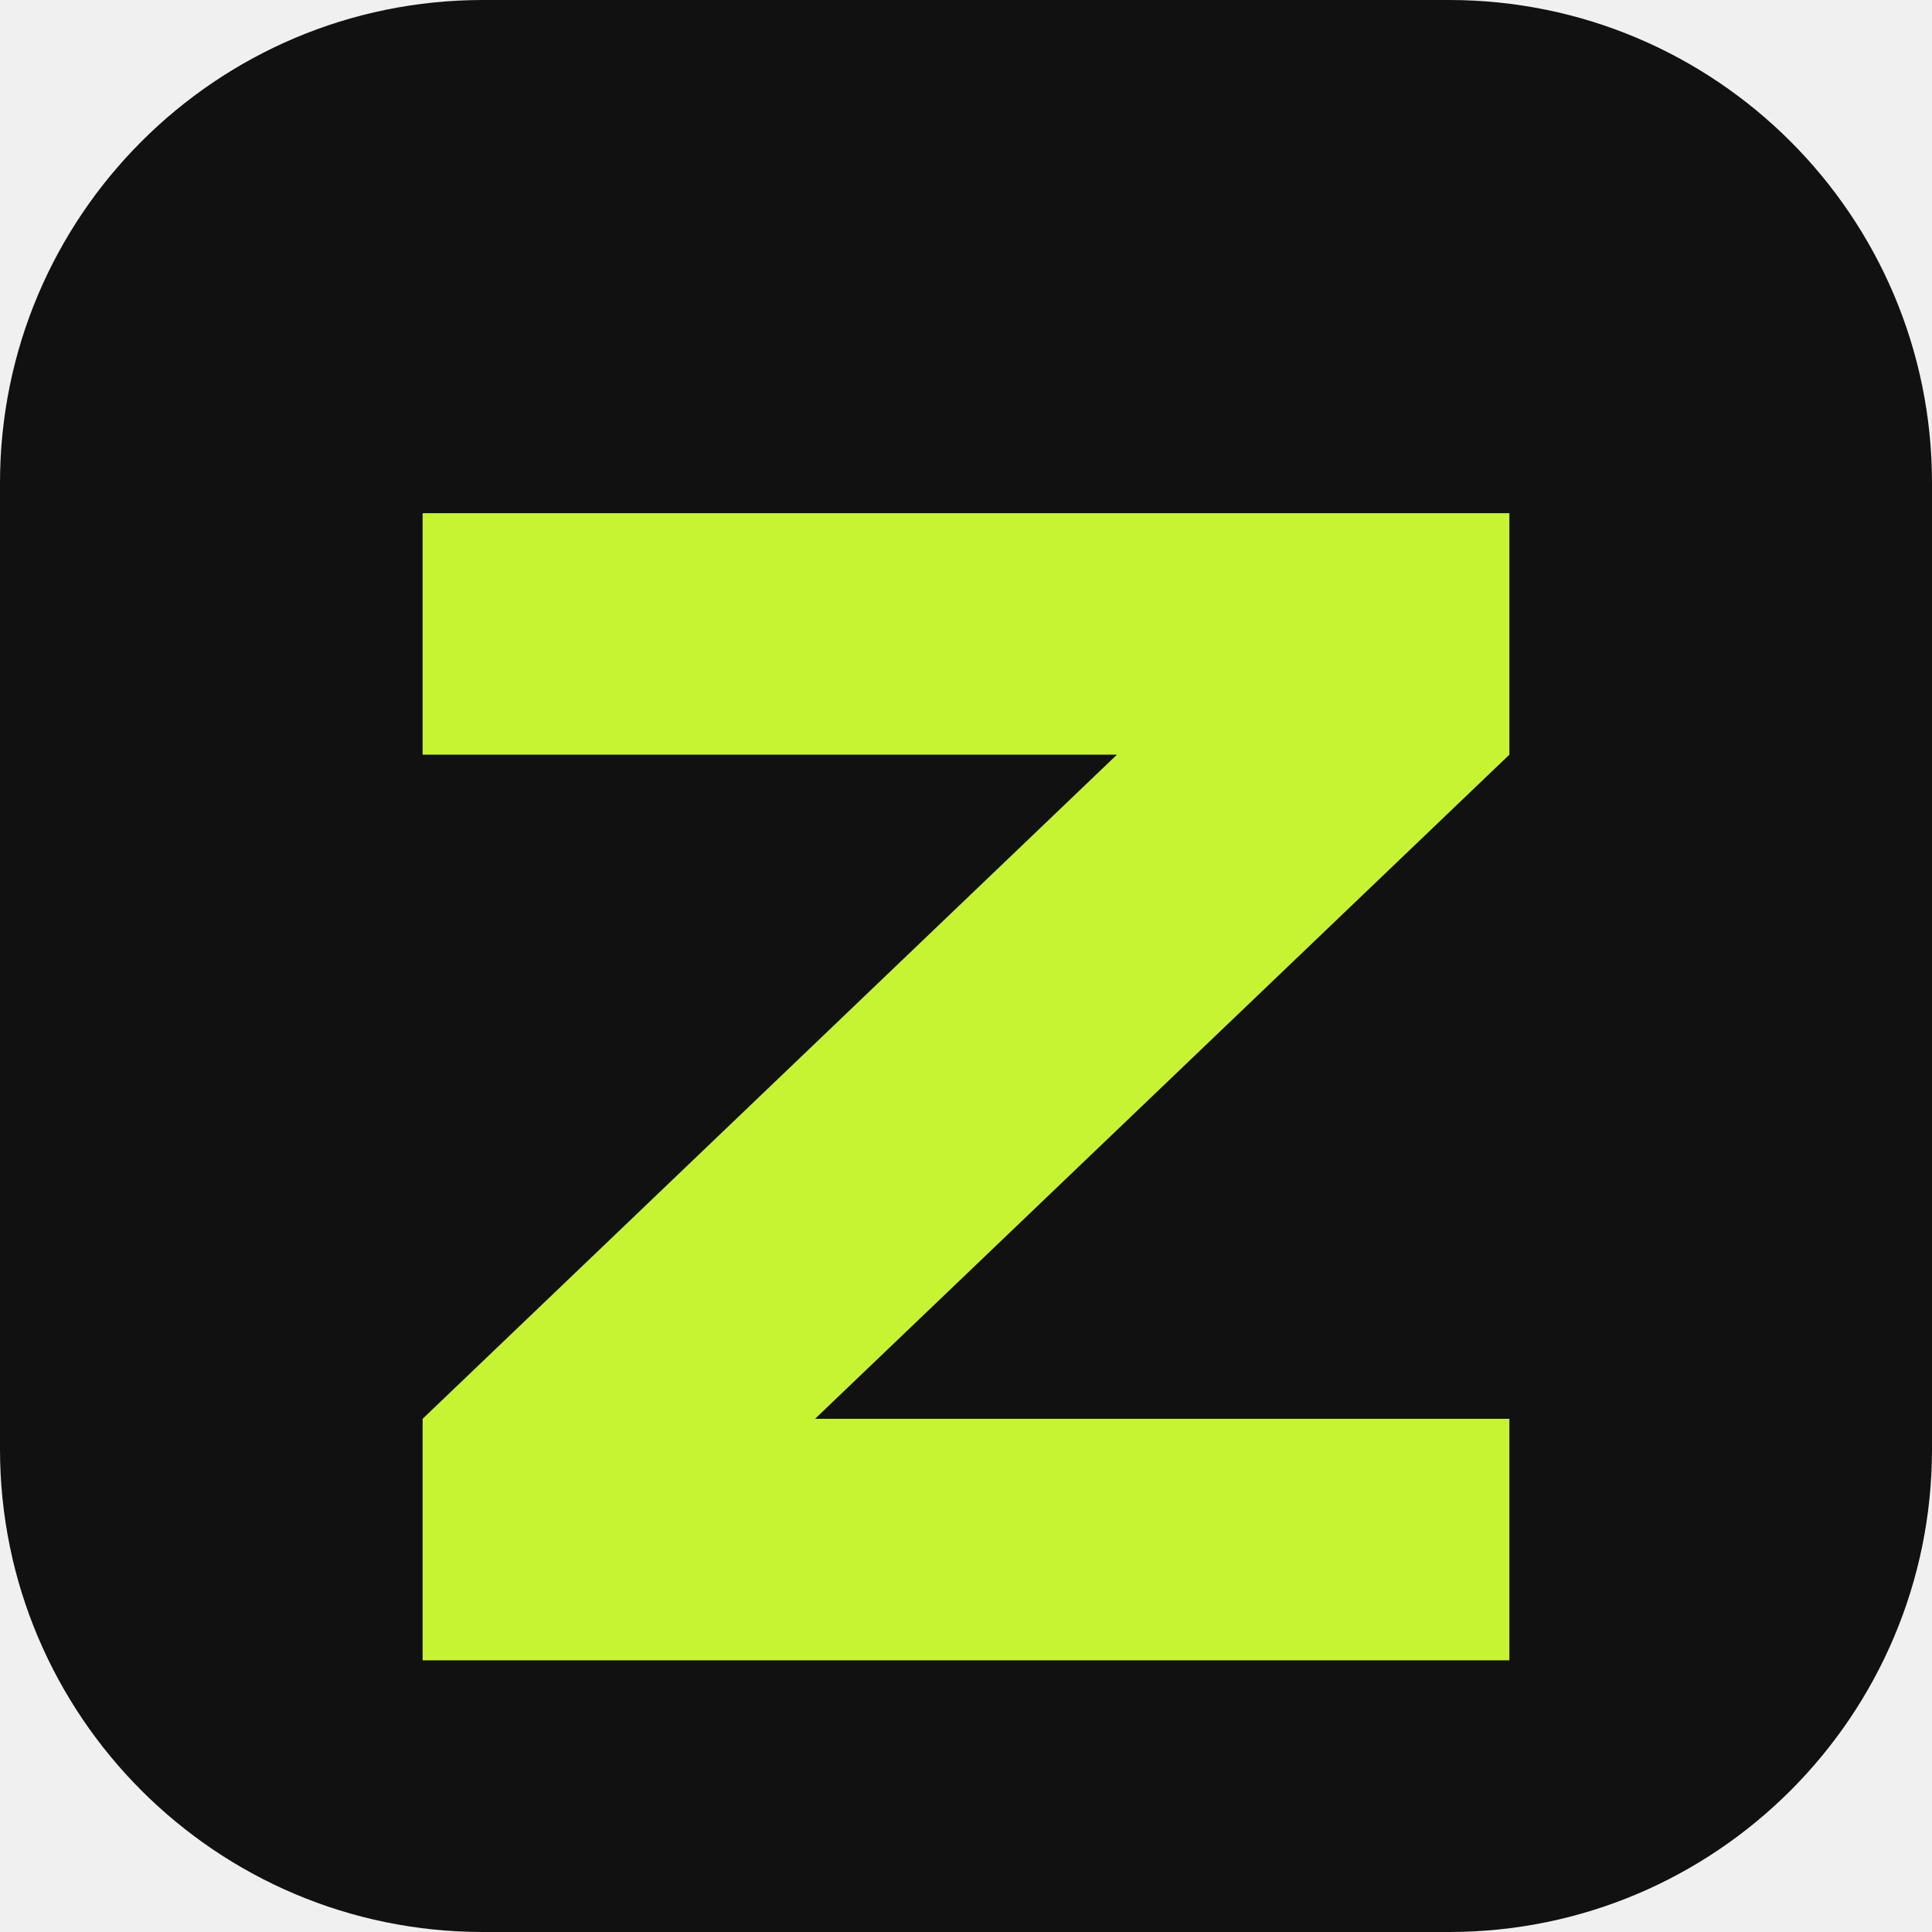
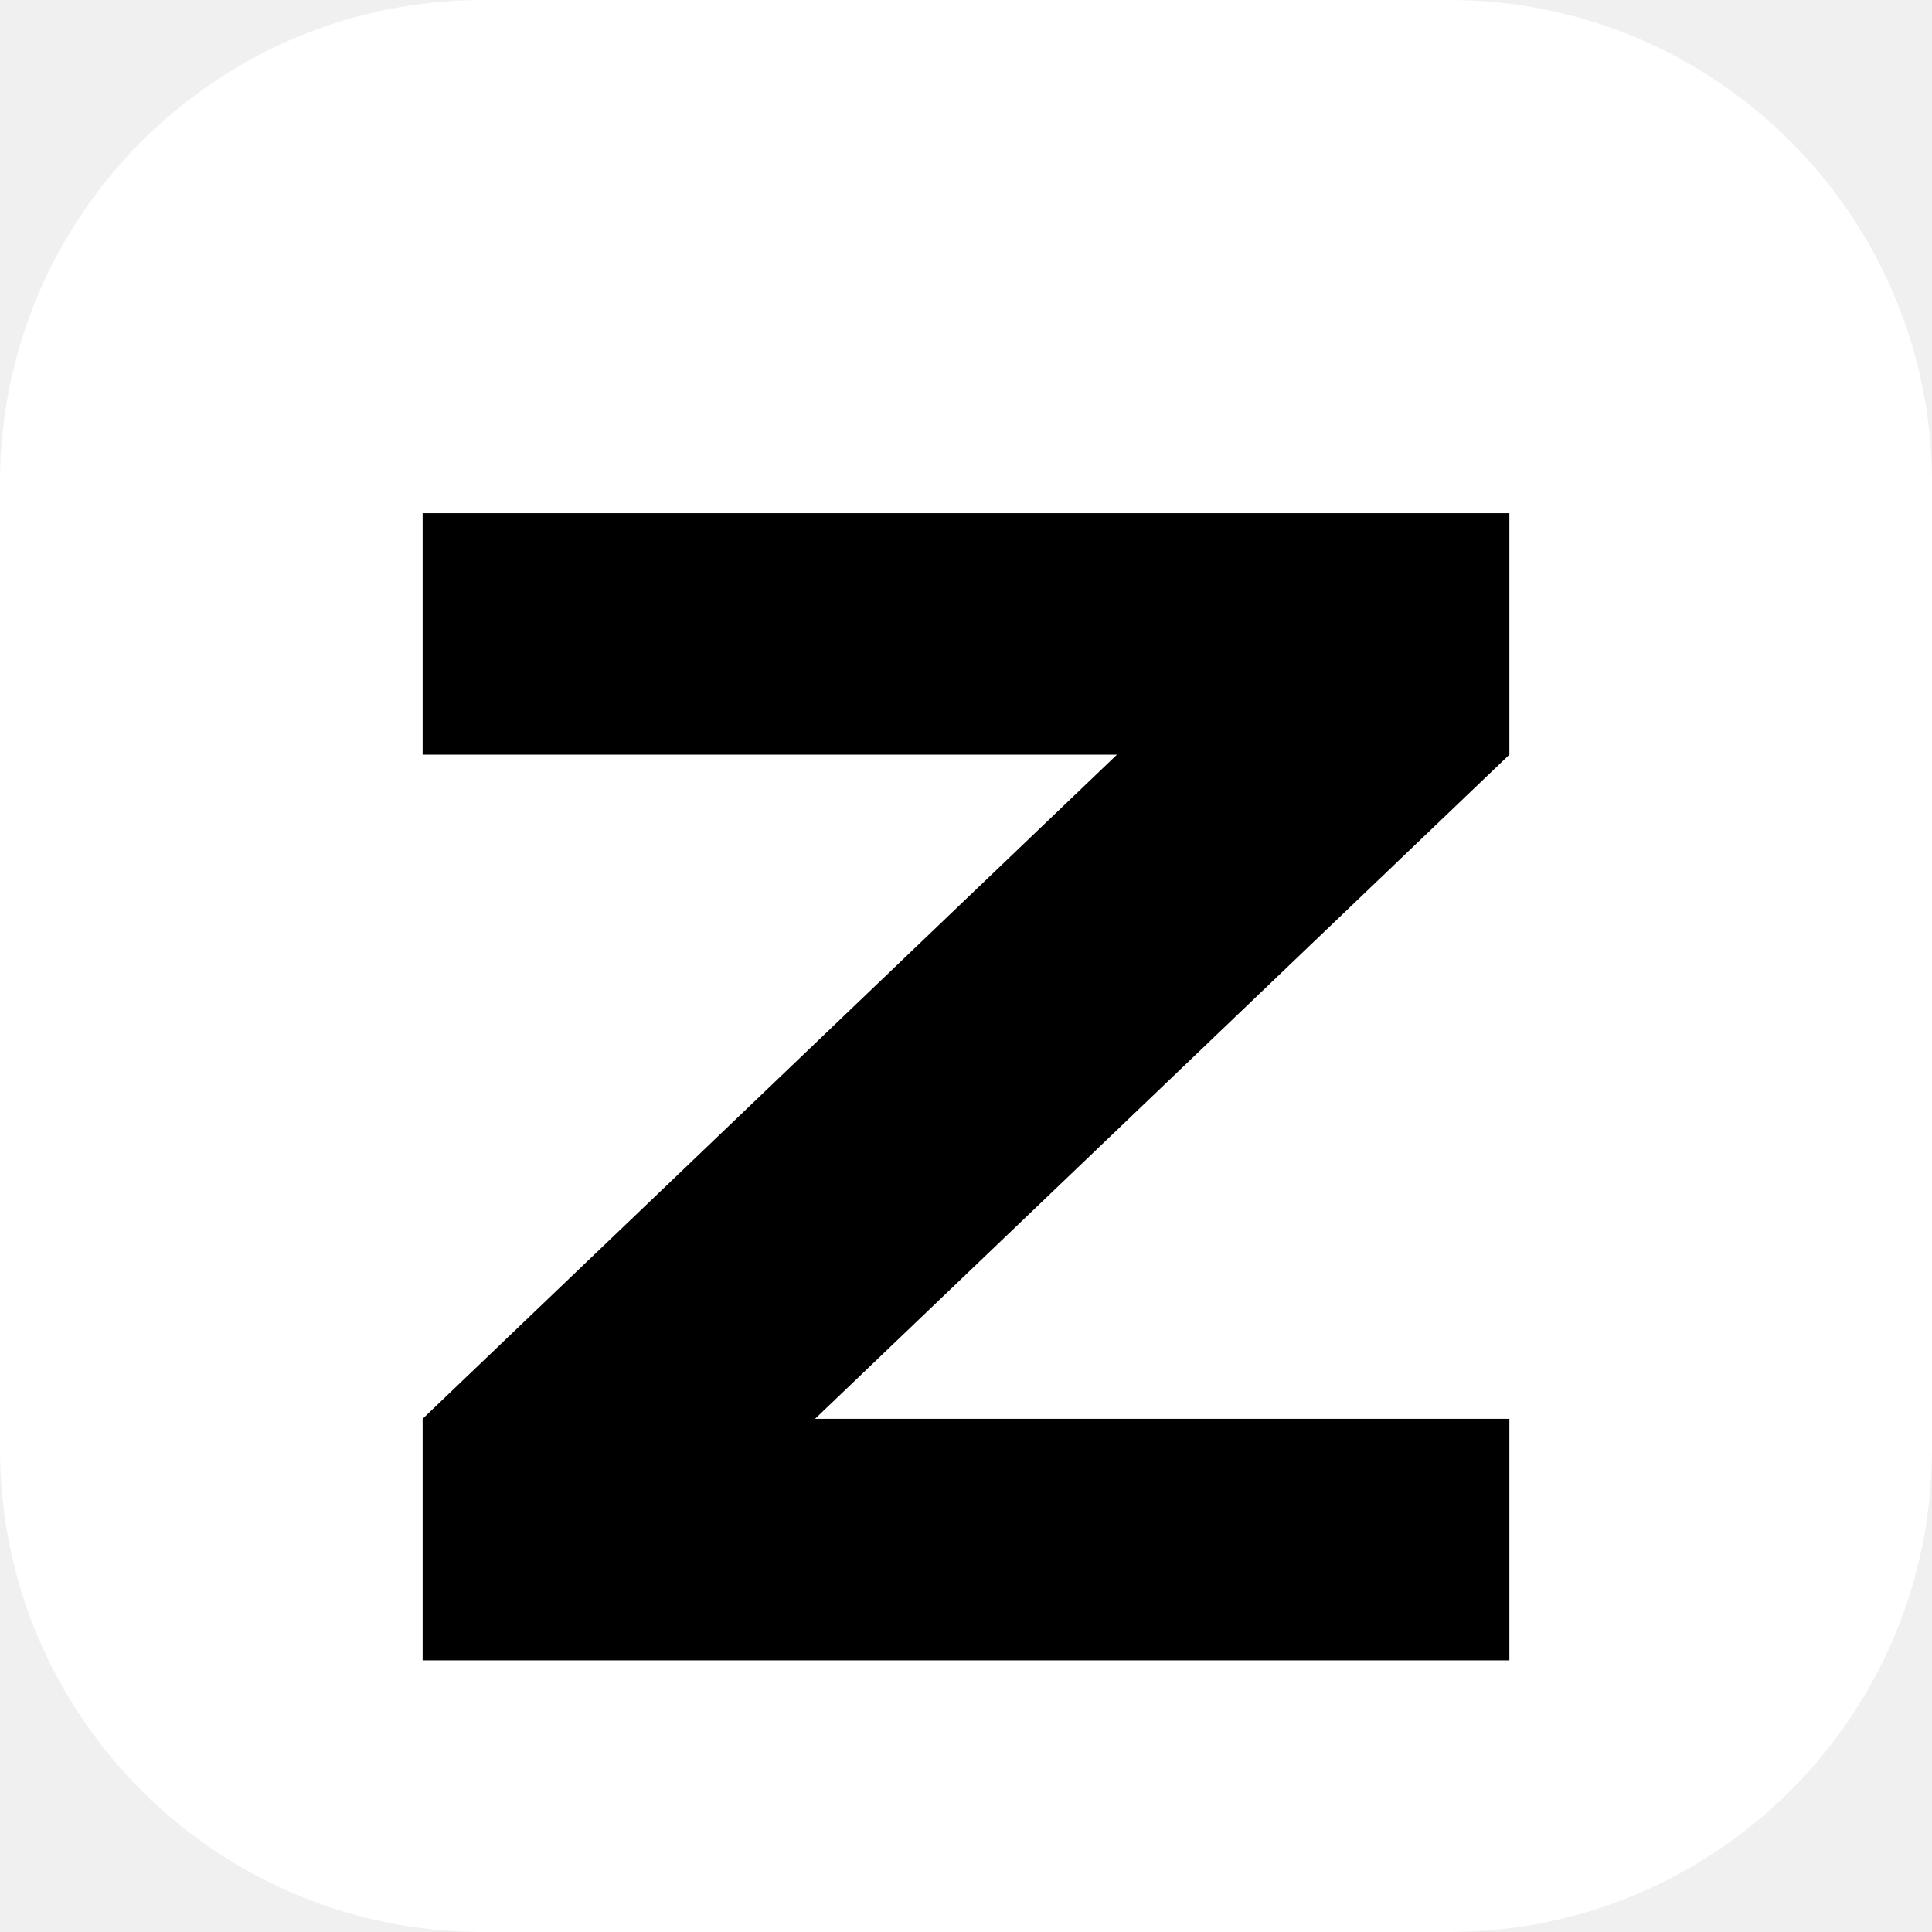
<svg xmlns="http://www.w3.org/2000/svg" viewBox="0 0 64 64">
-   <rect width="64" height="64" rx="16" fill="#111111" />
-   <path d="M14 17h36v8L27 47h23v8H14v-8l23-22H14z" fill="#c6f432" />
+   <rect width="64" height="64" rx="16" fill="#ffffff" />
+   <path d="M14 17h36v8L27 47h23v8H14v-8l23-22H14z" fill="#000000" />
</svg>
